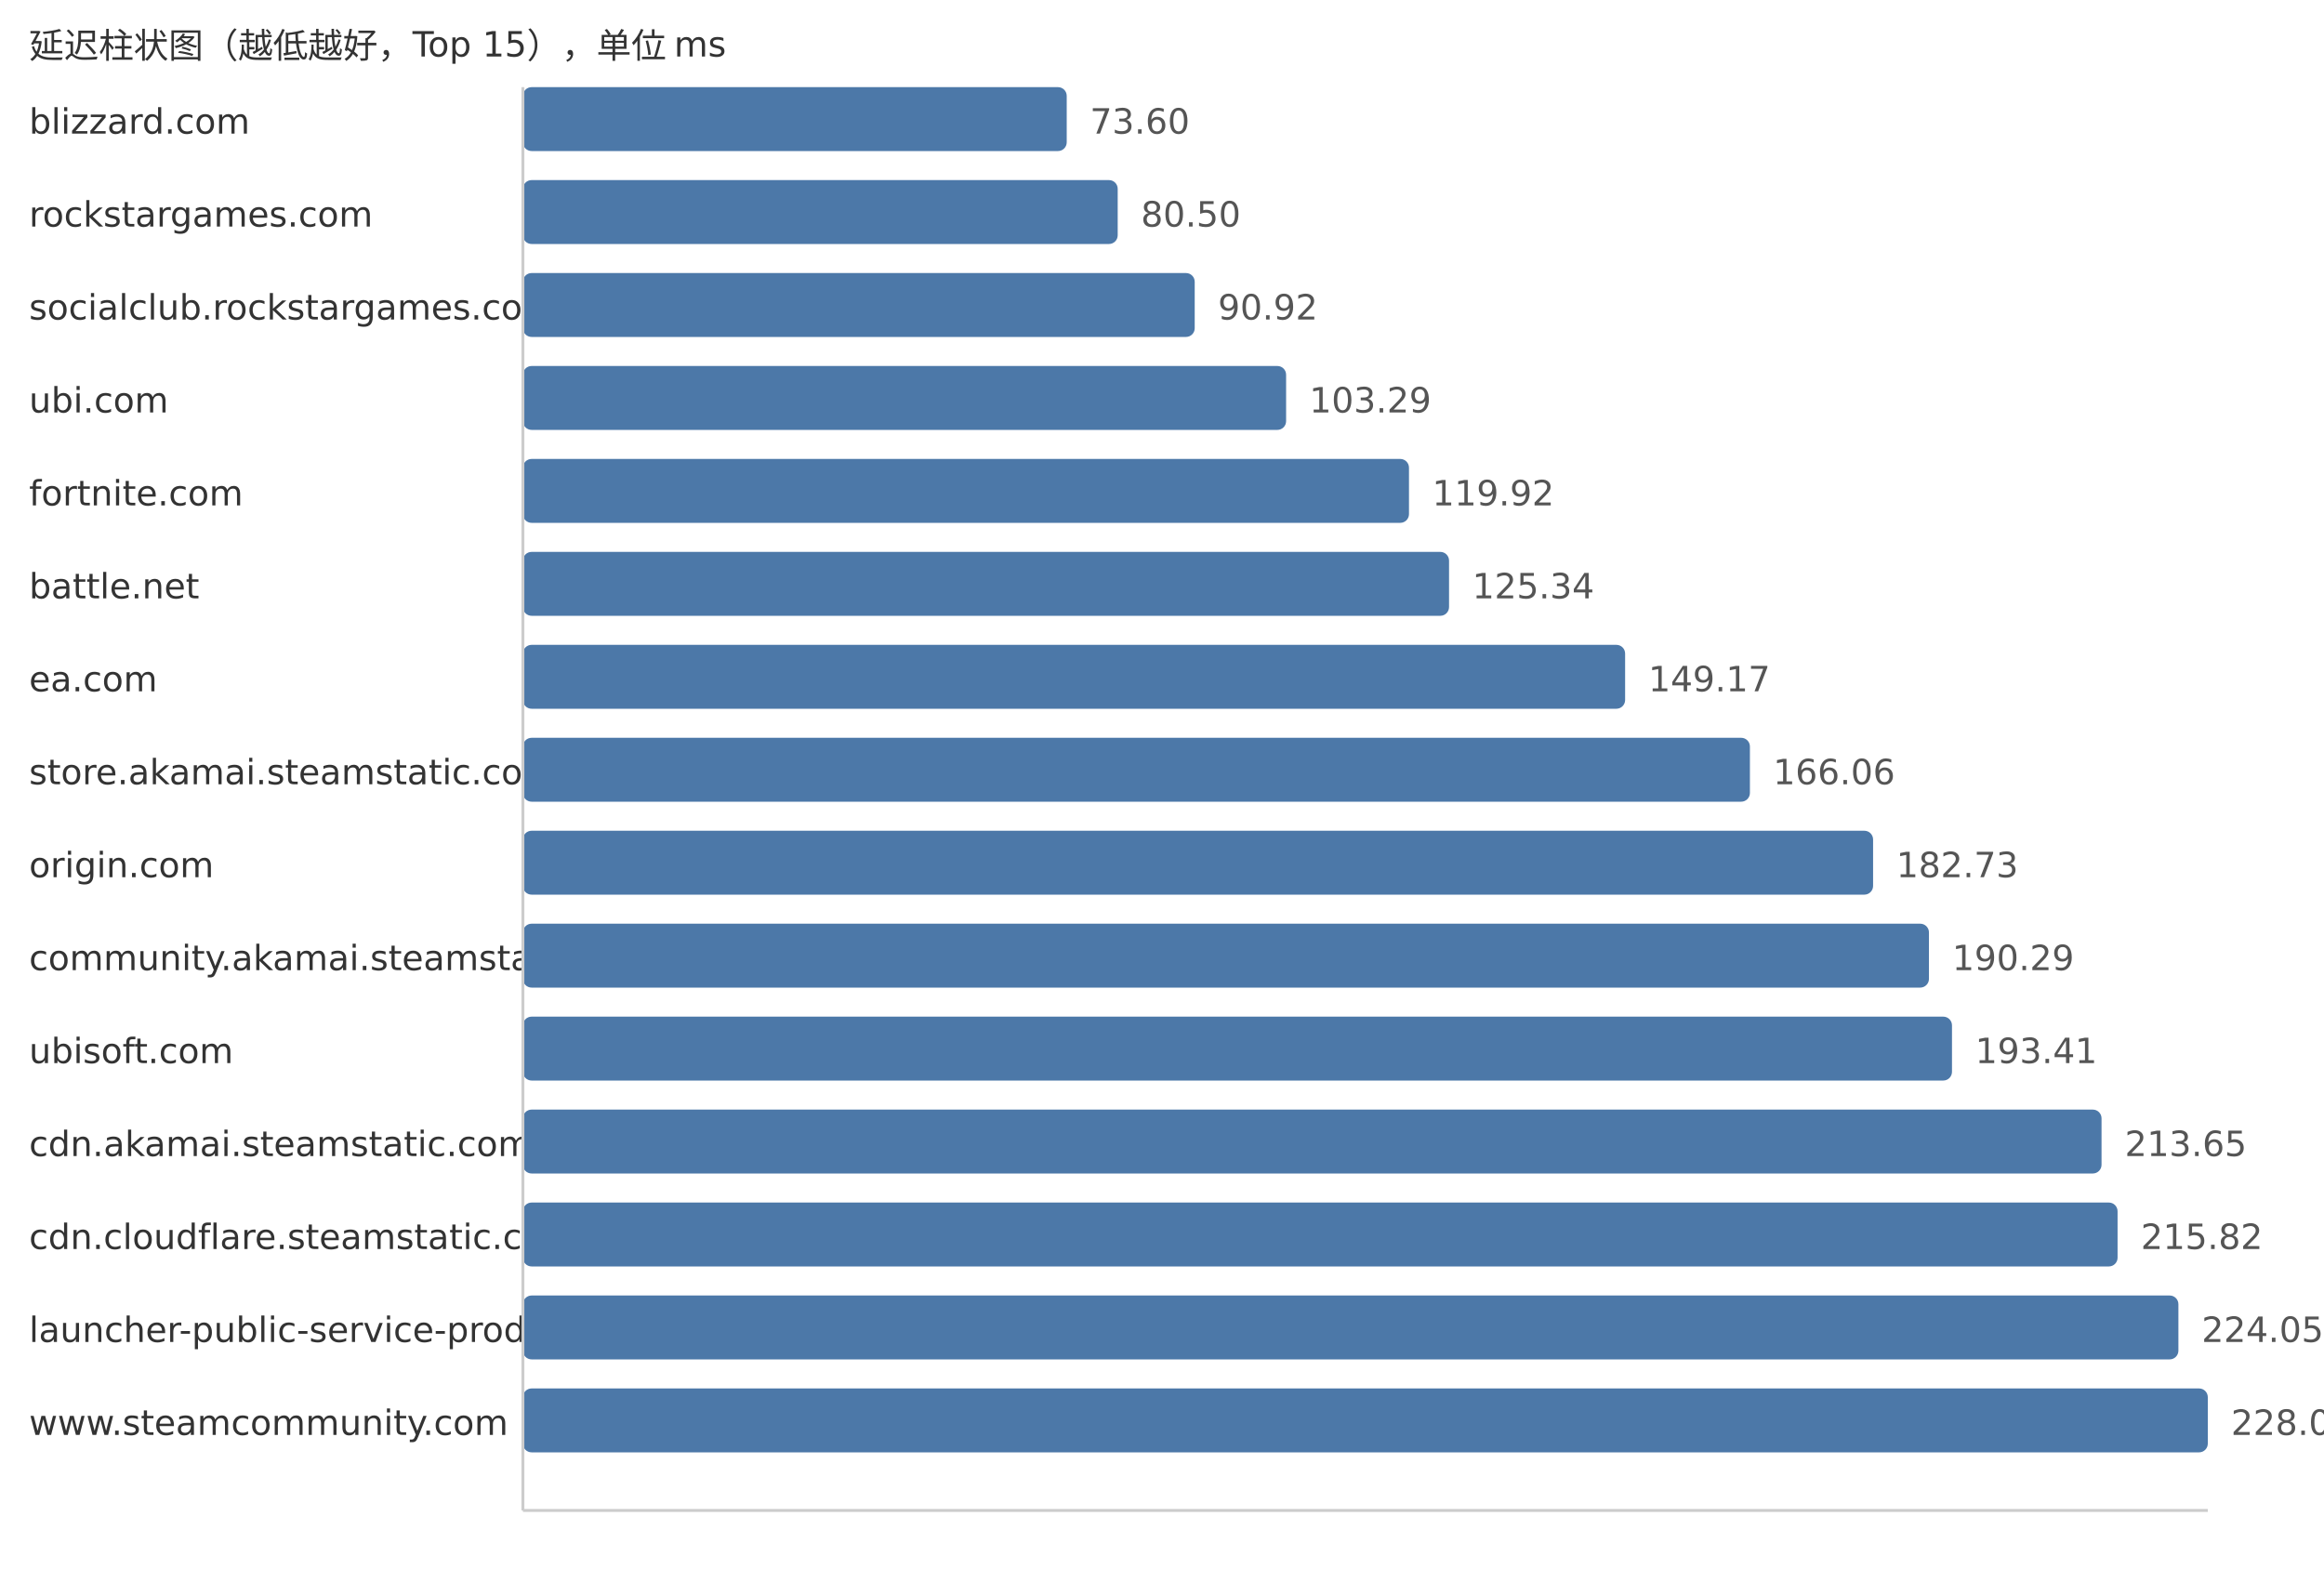
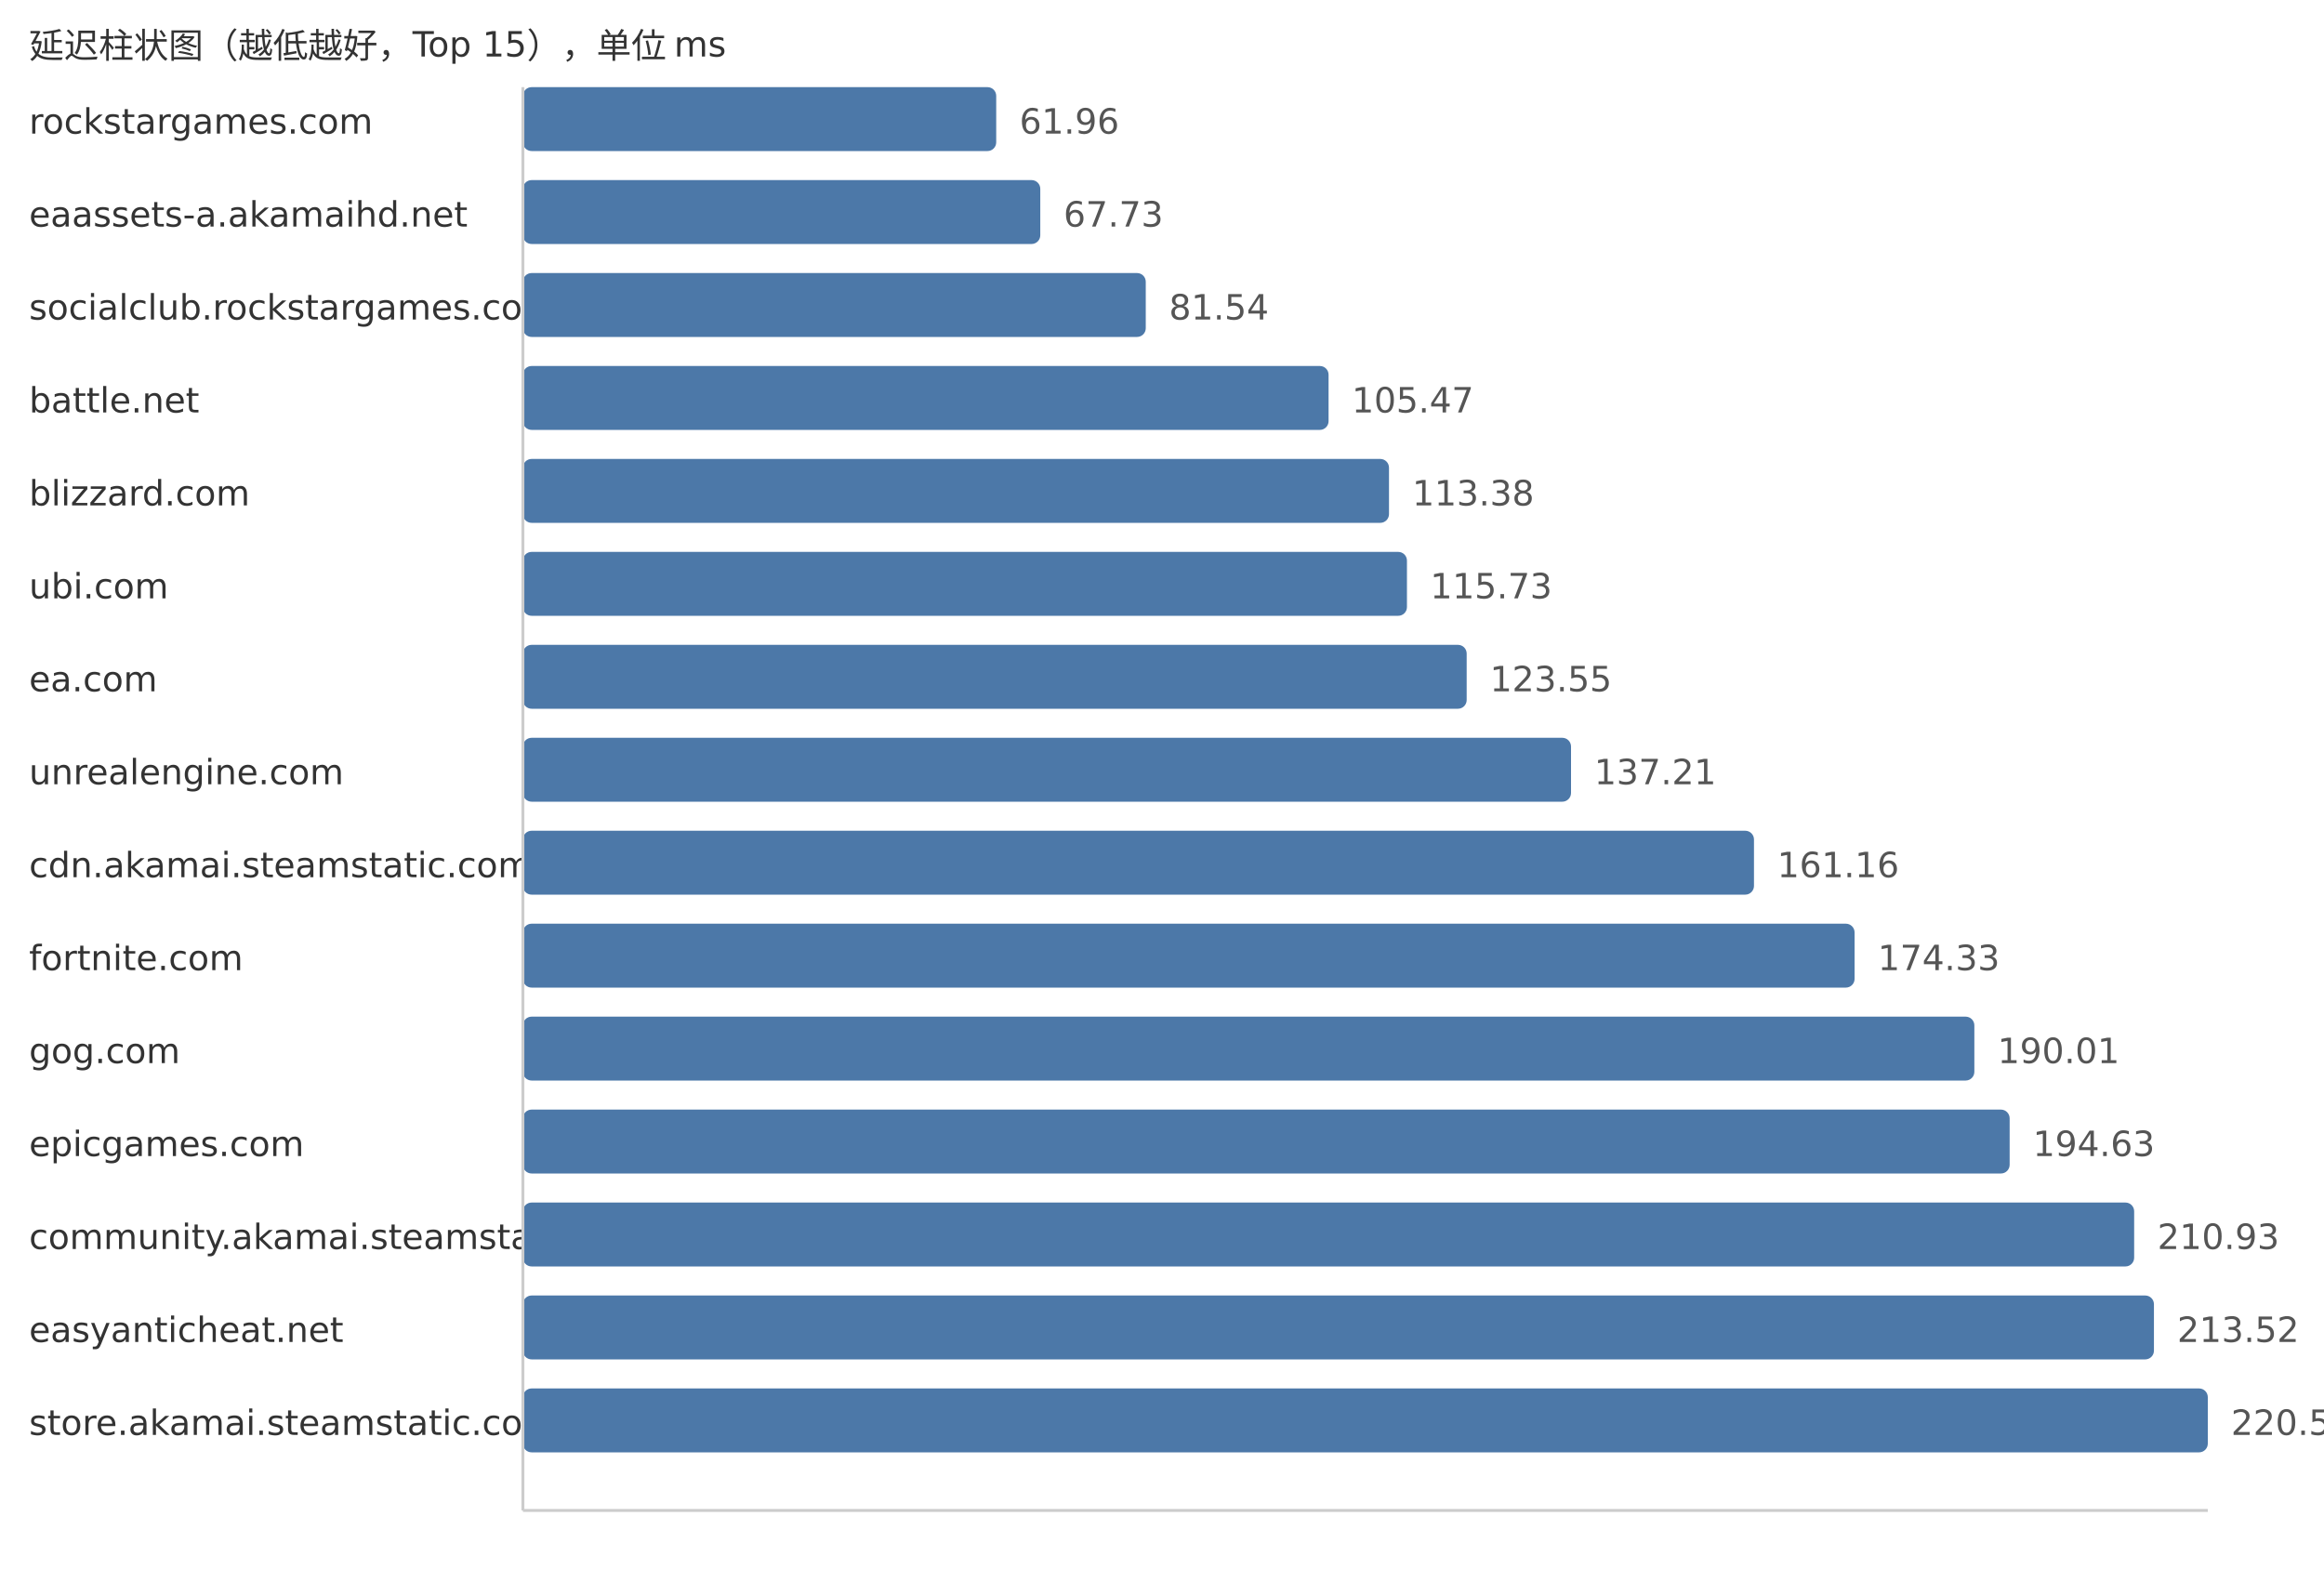
<svg xmlns="http://www.w3.org/2000/svg" width="800" height="540">
  <style> .label{font-family:DejaVu Sans,Verdana,Geneva,sans-serif;font-size:12px;fill:#333} .value{font-family:DejaVu Sans,Verdana,Geneva,sans-serif;font-size:12px;fill:#555} </style>
  <text x="10" y="20" class="label">延迟柱状图（越低越好，Top 15），单位 ms</text>
-   <text x="10" y="46" class="label">blizzard.com</text>
-   <rect x="180" y="30" width="187.2" height="22" fill="#4c78a8" rx="3" />
-   <text x="375.2" y="46" class="value">73.60</text>
-   <text x="10" y="78" class="label">rockstargames.com</text>
-   <rect x="180" y="62" width="204.75" height="22" fill="#4c78a8" rx="3" />
-   <text x="392.75" y="78" class="value">80.50</text>
+   <text x="10" y="46" class="label">rockstargames.com</text>
+   <rect x="180" y="30" width="162.93" height="22" fill="#4c78a8" rx="3" />
+   <text x="350.93" y="46" class="value">61.96</text>
+   <text x="10" y="78" class="label">eaassets-a.akamaihd.net</text>
+   <rect x="180" y="62" width="178.1" height="22" fill="#4c78a8" rx="3" />
+   <text x="366.1" y="78" class="value">67.73</text>
  <text x="10" y="110" class="label">socialclub.rockstargames.com</text>
-   <rect x="180" y="94" width="231.26" height="22" fill="#4c78a8" rx="3" />
-   <text x="419.26" y="110" class="value">90.92</text>
-   <text x="10" y="142" class="label">ubi.com</text>
-   <rect x="180" y="126" width="262.72" height="22" fill="#4c78a8" rx="3" />
-   <text x="450.72" y="142" class="value">103.29</text>
-   <text x="10" y="174" class="label">fortnite.com</text>
-   <rect x="180" y="158" width="305.02" height="22" fill="#4c78a8" rx="3" />
-   <text x="493.02" y="174" class="value">119.92</text>
-   <text x="10" y="206" class="label">battle.net</text>
-   <rect x="180" y="190" width="318.81" height="22" fill="#4c78a8" rx="3" />
-   <text x="506.81" y="206" class="value">125.34</text>
+   <rect x="180" y="94" width="214.41" height="22" fill="#4c78a8" rx="3" />
+   <text x="402.41" y="110" class="value">81.54</text>
+   <text x="10" y="142" class="label">battle.net</text>
+   <rect x="180" y="126" width="277.34" height="22" fill="#4c78a8" rx="3" />
+   <text x="465.34" y="142" class="value">105.47</text>
+   <text x="10" y="174" class="label">blizzard.com</text>
+   <rect x="180" y="158" width="298.14" height="22" fill="#4c78a8" rx="3" />
+   <text x="486.14" y="174" class="value">113.38</text>
+   <text x="10" y="206" class="label">ubi.com</text>
+   <rect x="180" y="190" width="304.32" height="22" fill="#4c78a8" rx="3" />
+   <text x="492.32" y="206" class="value">115.73</text>
  <text x="10" y="238" class="label">ea.com</text>
-   <rect x="180" y="222" width="379.42" height="22" fill="#4c78a8" rx="3" />
-   <text x="567.42" y="238" class="value">149.17</text>
-   <text x="10" y="270" class="label">store.akamai.steamstatic.com</text>
-   <rect x="180" y="254" width="422.38" height="22" fill="#4c78a8" rx="3" />
-   <text x="610.38" y="270" class="value">166.06</text>
-   <text x="10" y="302" class="label">origin.com</text>
-   <rect x="180" y="286" width="464.78" height="22" fill="#4c78a8" rx="3" />
-   <text x="652.78" y="302" class="value">182.73</text>
-   <text x="10" y="334" class="label">community.akamai.steamstatic.com</text>
-   <rect x="180" y="318" width="484.01" height="22" fill="#4c78a8" rx="3" />
-   <text x="672.01" y="334" class="value">190.29</text>
-   <text x="10" y="366" class="label">ubisoft.com</text>
-   <rect x="180" y="350" width="491.94" height="22" fill="#4c78a8" rx="3" />
-   <text x="679.94" y="366" class="value">193.41</text>
-   <text x="10" y="398" class="label">cdn.akamai.steamstatic.com</text>
-   <rect x="180" y="382" width="543.42" height="22" fill="#4c78a8" rx="3" />
-   <text x="731.42" y="398" class="value">213.65</text>
-   <text x="10" y="430" class="label">cdn.cloudflare.steamstatic.com</text>
-   <rect x="180" y="414" width="548.94" height="22" fill="#4c78a8" rx="3" />
-   <text x="736.94" y="430" class="value">215.82</text>
-   <text x="10" y="462" class="label">launcher-public-service-prod06.ol.epicgames.com</text>
-   <rect x="180" y="446" width="569.88" height="22" fill="#4c78a8" rx="3" />
-   <text x="757.88" y="462" class="value">224.05</text>
-   <text x="10" y="494" class="label">www.steamcommunity.com</text>
+   <rect x="180" y="222" width="324.88" height="22" fill="#4c78a8" rx="3" />
+   <text x="512.88" y="238" class="value">123.55</text>
+   <text x="10" y="270" class="label">unrealengine.com</text>
+   <rect x="180" y="254" width="360.8" height="22" fill="#4c78a8" rx="3" />
+   <text x="548.8" y="270" class="value">137.21</text>
+   <text x="10" y="302" class="label">cdn.akamai.steamstatic.com</text>
+   <rect x="180" y="286" width="423.78" height="22" fill="#4c78a8" rx="3" />
+   <text x="611.78" y="302" class="value">161.16</text>
+   <text x="10" y="334" class="label">fortnite.com</text>
+   <rect x="180" y="318" width="458.41" height="22" fill="#4c78a8" rx="3" />
+   <text x="646.41" y="334" class="value">174.33</text>
+   <text x="10" y="366" class="label">gog.com</text>
+   <rect x="180" y="350" width="499.64" height="22" fill="#4c78a8" rx="3" />
+   <text x="687.64" y="366" class="value">190.01</text>
+   <text x="10" y="398" class="label">epicgames.com</text>
+   <rect x="180" y="382" width="511.79" height="22" fill="#4c78a8" rx="3" />
+   <text x="699.79" y="398" class="value">194.63</text>
+   <text x="10" y="430" class="label">community.akamai.steamstatic.com</text>
+   <rect x="180" y="414" width="554.65" height="22" fill="#4c78a8" rx="3" />
+   <text x="742.65" y="430" class="value">210.93</text>
+   <text x="10" y="462" class="label">easyanticheat.net</text>
+   <rect x="180" y="446" width="561.46" height="22" fill="#4c78a8" rx="3" />
+   <text x="749.46" y="462" class="value">213.52</text>
+   <text x="10" y="494" class="label">store.akamai.steamstatic.com</text>
  <rect x="180" y="478" width="580.0" height="22" fill="#4c78a8" rx="3" />
-   <text x="768.0" y="494" class="value">228.03</text>
+   <text x="768.0" y="494" class="value">220.57</text>
  <line x1="180" y1="30" x2="180" y2="520" stroke="#ccc" />
  <line x1="180" y1="520" x2="760" y2="520" stroke="#ccc" />
</svg>
